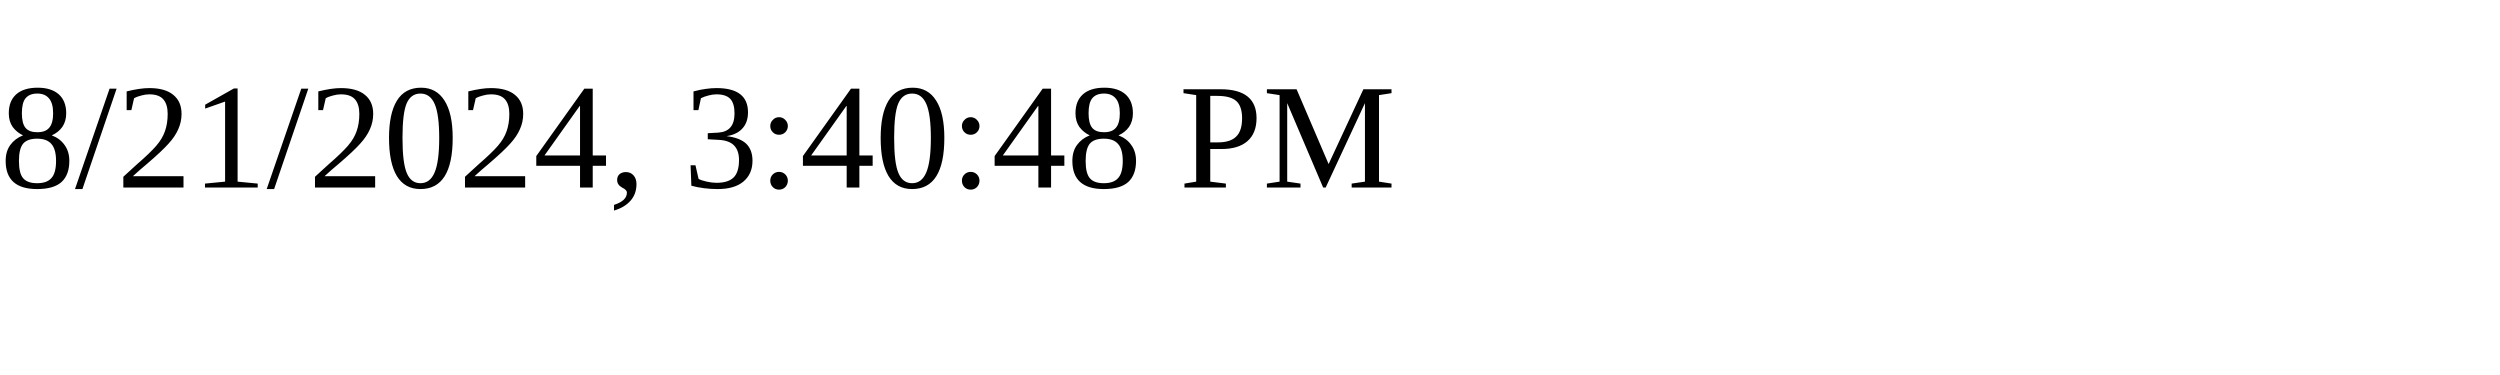
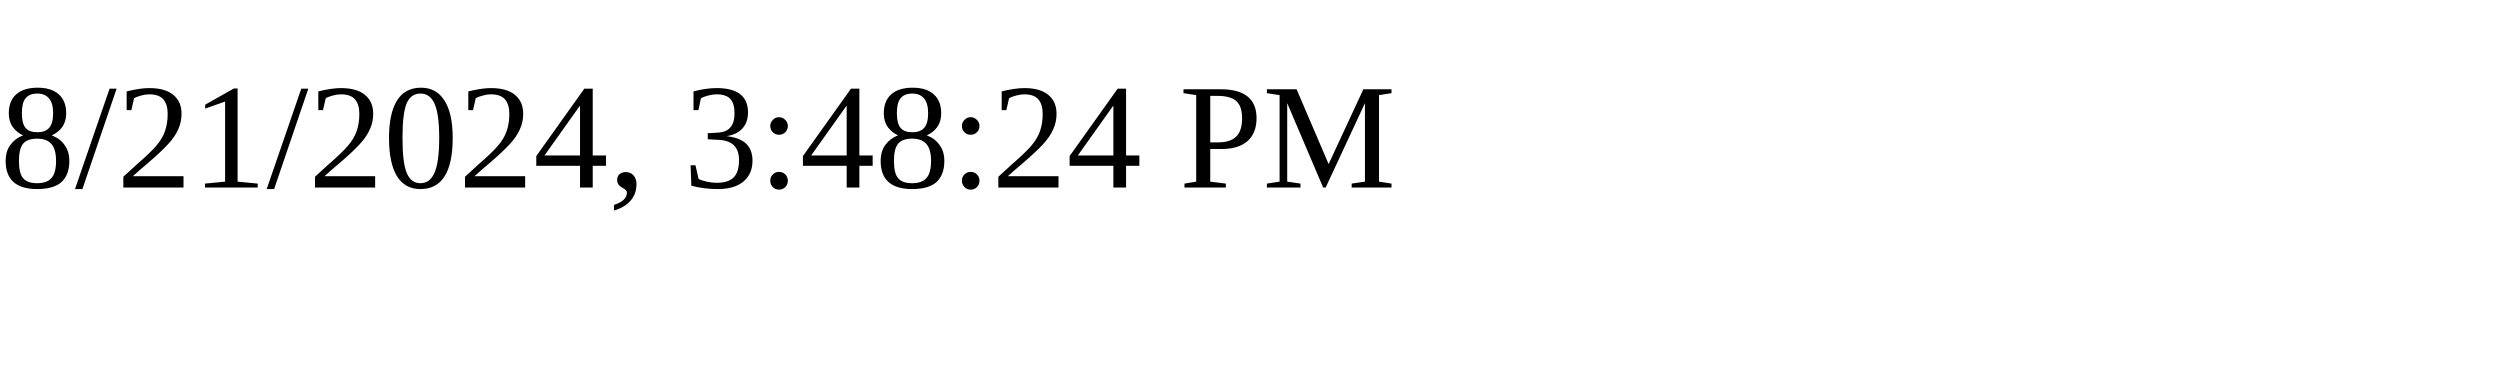
<svg xmlns="http://www.w3.org/2000/svg" height="30" width="200">
-   <text x="0" y="15">8/21/2024, 3:40:48 PM</text>
+   <text x="0" y="15">8/21/2024, 3:48:24 PM</text>
</svg>
